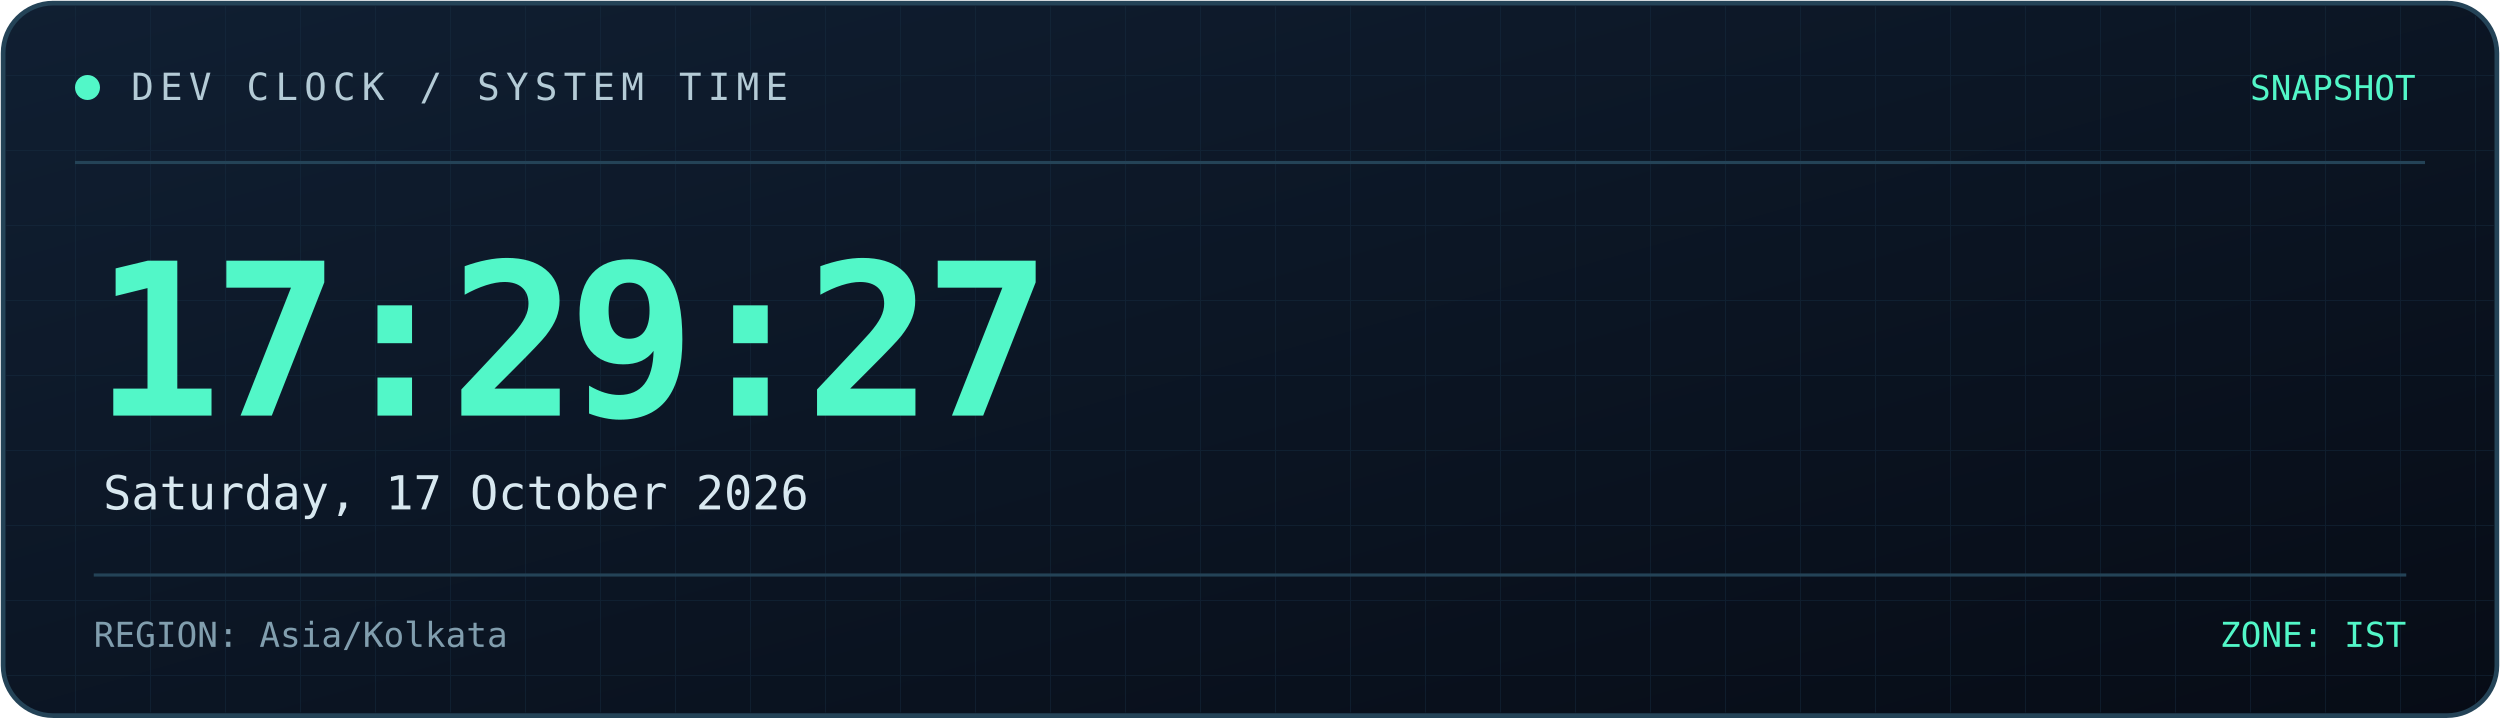
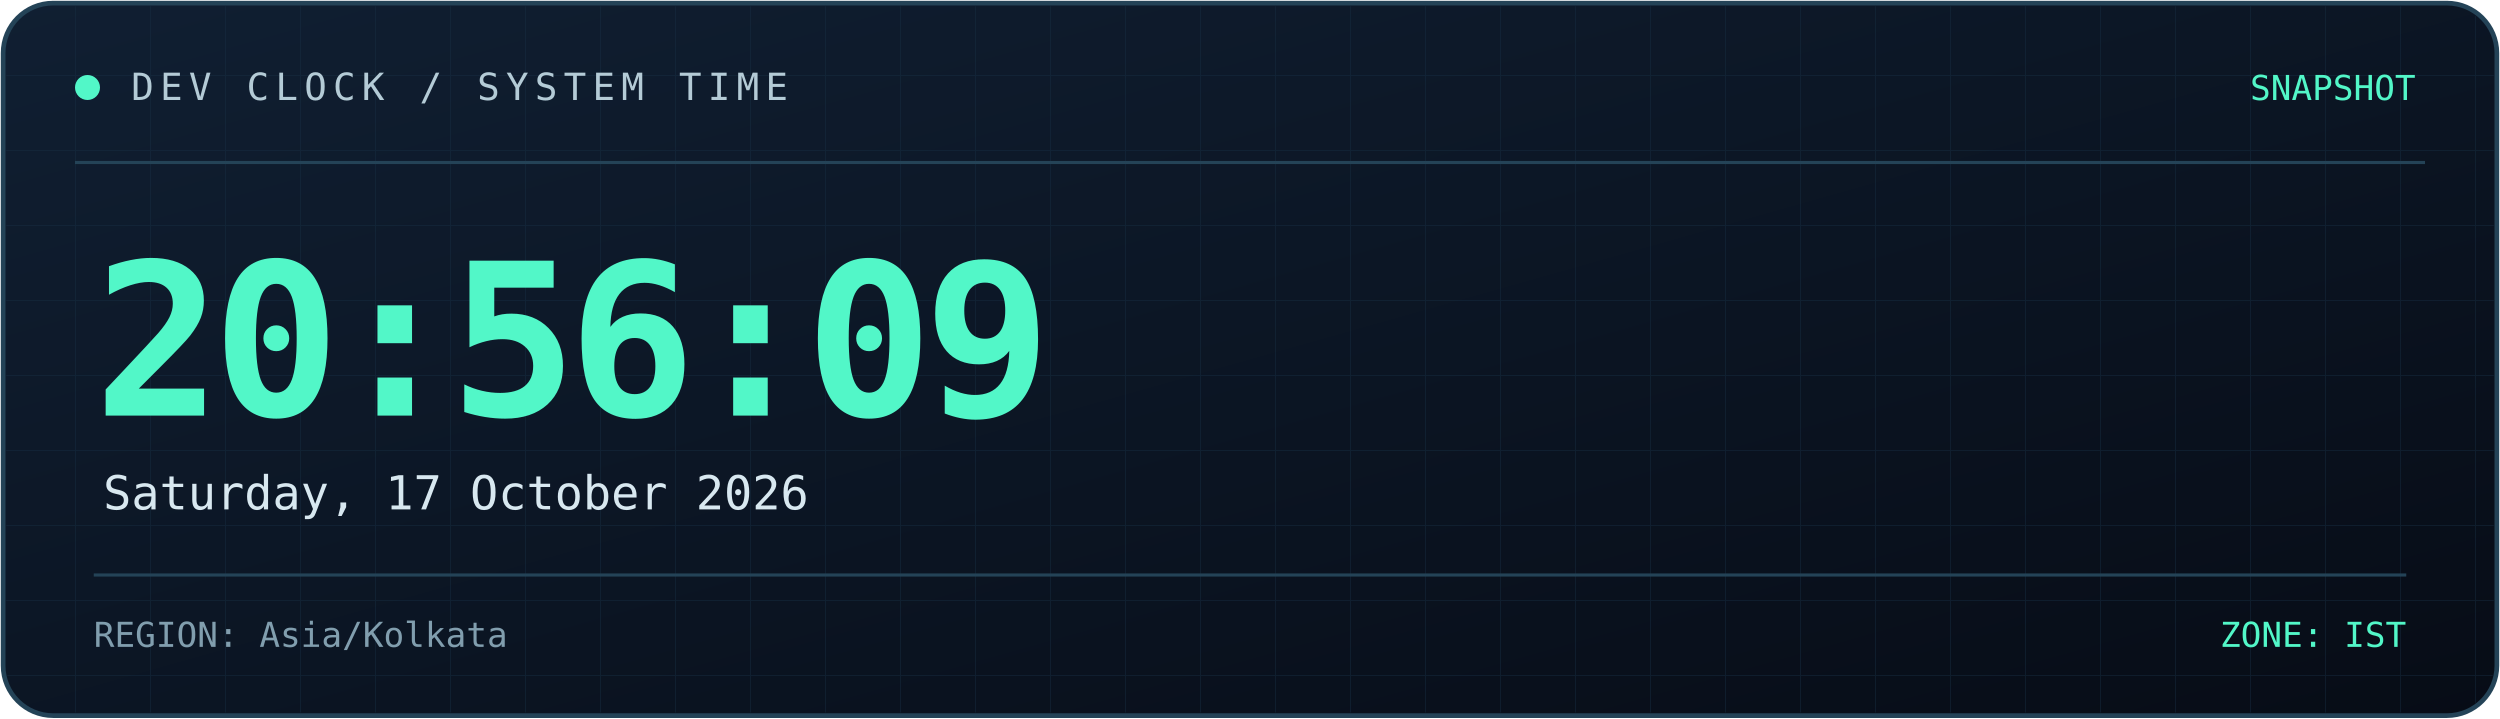
<svg xmlns="http://www.w3.org/2000/svg" width="800" height="230" viewBox="0 0 800 230" role="img" aria-labelledby="title desc">
  <defs>
    <linearGradient id="bg" x1="0" y1="0" x2="1" y2="1">
      <stop offset="0%" stop-color="#101f32" />
      <stop offset="100%" stop-color="#070c16" />
    </linearGradient>
    <linearGradient id="line" x1="0" y1="0" x2="1" y2="0">
      <stop offset="0%" stop-color="#52f7c8" />
      <stop offset="100%" stop-color="#398bff" />
    </linearGradient>
    <pattern id="grid" width="24" height="24" patternUnits="userSpaceOnUse">
      <path d="M24 0H0V24" fill="none" stroke="#173044" stroke-width="0.6" />
    </pattern>
  </defs>
  <rect x="1" y="1" width="798" height="228" rx="16" fill="url(#bg)" stroke="#244357" stroke-width="1.5" />
  <rect x="2" y="2" width="796" height="226" rx="15" fill="url(#grid)" opacity="0.45" />
  <path d="M24 52H776" stroke="#244357" />
  <path d="M24 53H185" stroke="url(#line)" stroke-width="2" />
  <circle cx="28" cy="28" r="4" fill="#52f7c8" />
  <text x="42" y="32" fill="#b4cbd6" font-size="12" font-family="monospace" letter-spacing="2">
    DEV CLOCK / SYSTEM TIME
  </text>
  <text x="773" y="32" text-anchor="end" fill="#52f7c8" font-size="11" font-family="monospace">
    SNAPSHOT
  </text>
  <text x="30" y="133" fill="#52f7c8" font-size="68" font-weight="700" font-family="monospace" letter-spacing="-3">
-     17:29:27
+     20:56:09
  </text>
  <text x="33" y="163" fill="#d8e8f0" font-size="15" font-family="monospace">
    Saturday, 17 October 2026
  </text>
  <path d="M30 184H770" stroke="#244357" />
  <text x="30" y="207" fill="#819eae" font-size="11" font-family="monospace">
    REGION: Asia/Kolkata
  </text>
  <text x="770" y="207" text-anchor="end" fill="#52f7c8" font-size="11" font-family="monospace">
    ZONE: IST
  </text>
</svg>
